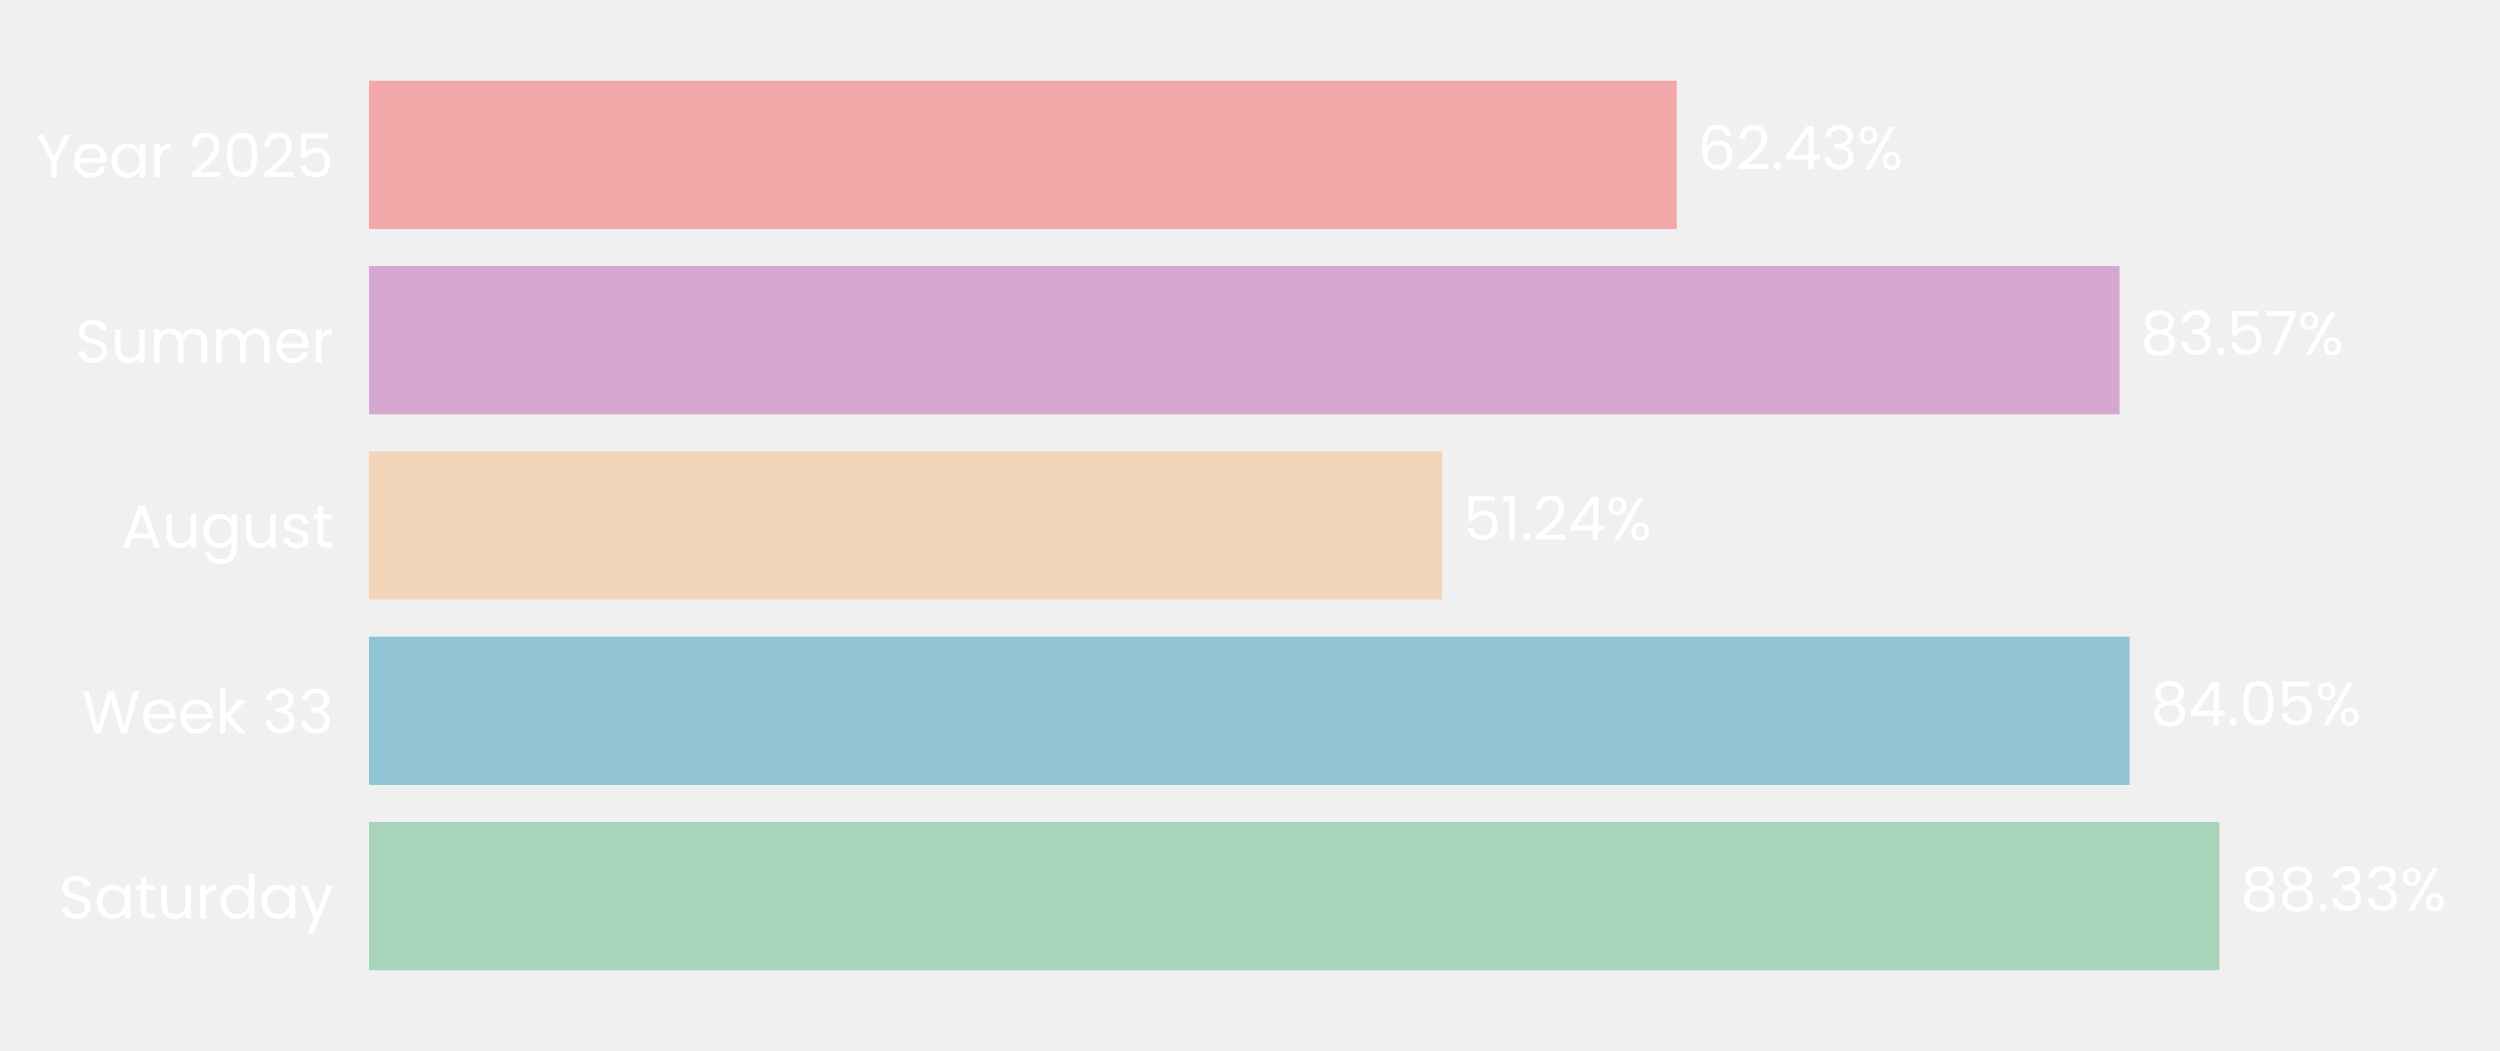
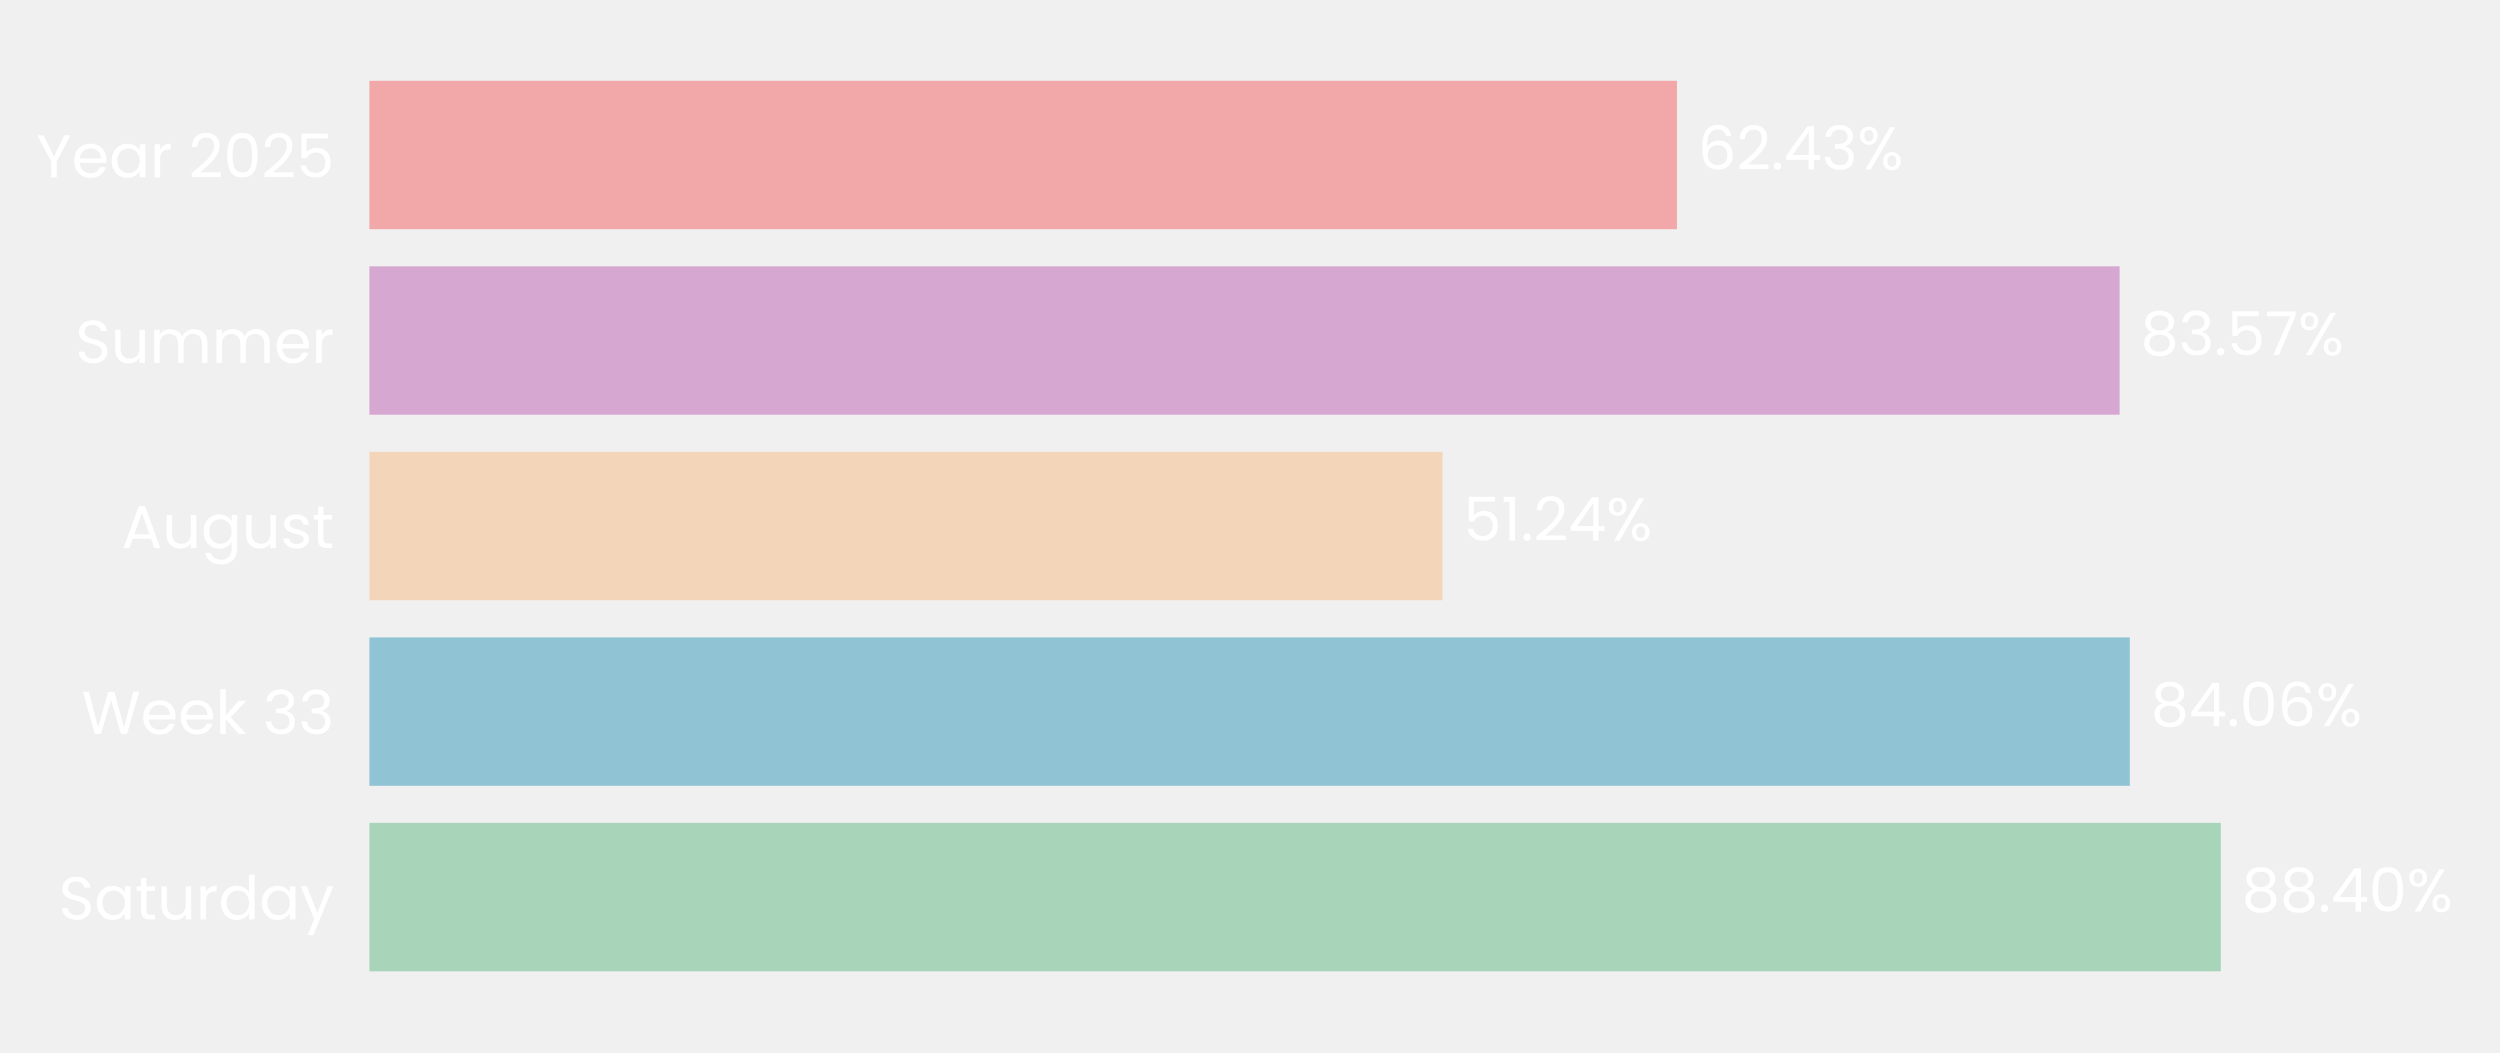
- <svg xmlns="http://www.w3.org/2000/svg" xmlns:xlink="http://www.w3.org/1999/xlink" width="496.691pt" height="208.8pt" viewBox="0 0 496.691 208.8" version="1.1">
+ <svg xmlns="http://www.w3.org/2000/svg" xmlns:xlink="http://www.w3.org/1999/xlink" width="496.144pt" height="208.8pt" viewBox="0 0 496.144 208.8" version="1.1">
  <defs>
    <style type="text/css">*{stroke-linejoin: round; stroke-linecap: butt}</style>
  </defs>
  <g id="figure_1">
    <g id="patch_1">
-       <path d="M 0 208.8  L 496.691 208.8  L 496.691 0  L 0 0  L 0 208.8  z " style="fill: none" />
+       <path d="M 0 208.8  L 496.144 208.8  L 496.144 0  L 0 0  L 0 208.8  z " style="fill: none" />
    </g>
    <g id="axes_1">
      <g id="patch_2">
-         <path d="M 73.311 201.6  L 489.491 201.6  L 489.491 7.2  L 73.311 7.2  L 73.311 201.6  z " style="fill: none" />
+         <path d="M 73.311 201.6  L 488.944 201.6  L 488.944 7.2  L 73.311 7.2  L 73.311 201.6  z " style="fill: none" />
      </g>
      <g id="patch_3">
-         <path d="M 73.311 192.764  L 440.937 192.764  L 440.937 163.309  L 73.311 163.309  z " clip-path="url(#p5317471e50)" style="fill: #a8d5ba" />
+         <path d="M 73.311 192.764  L 440.742 192.764  L 440.742 163.309  L 73.311 163.309  z " clip-path="url(#pf0a2ca9162)" style="fill: #a8d5ba" />
      </g>
      <g id="patch_4">
-         <path d="M 73.311 155.945  L 423.101 155.945  L 423.101 126.491  L 73.311 126.491  z " clip-path="url(#p5317471e50)" style="fill: #90c3d4" />
+         <path d="M 73.311 155.945  L 422.682 155.945  L 422.682 126.491  L 73.311 126.491  z " clip-path="url(#pf0a2ca9162)" style="fill: #90c3d4" />
      </g>
      <g id="patch_5">
-         <path d="M 73.311 119.127  L 286.548 119.127  L 286.548 89.673  L 73.311 89.673  z " clip-path="url(#p5317471e50)" style="fill: #f3d6ba" />
+         <path d="M 73.311 119.127  L 286.276 119.127  L 286.276 89.673  L 73.311 89.673  z " clip-path="url(#pf0a2ca9162)" style="fill: #f3d6ba" />
      </g>
      <g id="patch_6">
-         <path d="M 73.311 82.309  L 421.108 82.309  L 421.108 52.855  L 73.311 52.855  z " clip-path="url(#p5317471e50)" style="fill: #d6a8d1" />
+         <path d="M 73.311 82.309  L 420.654 82.309  L 420.654 52.855  L 73.311 52.855  z " clip-path="url(#pf0a2ca9162)" style="fill: #d6a8d1" />
      </g>
      <g id="patch_7">
-         <path d="M 73.311 45.491  L 333.148 45.491  L 333.148 16.036  L 73.311 16.036  z " clip-path="url(#p5317471e50)" style="fill: #f2a8a8" />
+         <path d="M 73.311 45.491  L 332.807 45.491  L 332.807 16.036  L 73.311 16.036  z " clip-path="url(#pf0a2ca9162)" style="fill: #f2a8a8" />
      </g>
      <g id="matplotlib.axis_1">
        <g id="ytick_1">
          <g id="text_1">
            <g style="fill: #ffffff" transform="translate(11.65312 182.4764) scale(0.12 -0.12)">
              <defs>
                <path id="Poppins-Regular-53" d="M 1907 -45  Q 1466 -45 1117 112  Q 768 269 569 547  Q 371 826 365 1190  L 986 1190  Q 1018 877 1245 662  Q 1472 448 1907 448  Q 2323 448 2563 656  Q 2803 864 2803 1190  Q 2803 1446 2662 1606  Q 2522 1766 2310 1849  Q 2099 1933 1741 2029  Q 1299 2144 1033 2259  Q 768 2374 579 2620  Q 390 2867 390 3283  Q 390 3648 576 3929  Q 762 4211 1098 4364  Q 1434 4518 1869 4518  Q 2496 4518 2896 4204  Q 3296 3891 3347 3373  L 2707 3373  Q 2675 3629 2438 3824  Q 2202 4019 1811 4019  Q 1446 4019 1216 3830  Q 986 3642 986 3302  Q 986 3059 1123 2905  Q 1261 2752 1462 2672  Q 1664 2592 2029 2490  Q 2470 2368 2739 2249  Q 3008 2131 3200 1884  Q 3392 1638 3392 1216  Q 3392 890 3219 602  Q 3046 314 2707 134  Q 2368 -45 1907 -45  z " transform="scale(0.015625)" />
                <path id="Poppins-Regular-61" d="M 275 1766  Q 275 2304 492 2710  Q 710 3117 1091 3341  Q 1472 3565 1939 3565  Q 2400 3565 2739 3366  Q 3078 3168 3245 2867  L 3245 3507  L 3834 3507  L 3834 0  L 3245 0  L 3245 653  Q 3072 346 2729 144  Q 2387 -58 1933 -58  Q 1466 -58 1088 172  Q 710 403 492 819  Q 275 1235 275 1766  z M 3245 1760  Q 3245 2157 3085 2451  Q 2925 2746 2653 2902  Q 2381 3059 2054 3059  Q 1728 3059 1459 2905  Q 1190 2752 1030 2457  Q 870 2163 870 1766  Q 870 1363 1030 1065  Q 1190 768 1459 611  Q 1728 454 2054 454  Q 2381 454 2653 611  Q 2925 768 3085 1065  Q 3245 1363 3245 1760  z " transform="scale(0.015625)" />
                <path id="Poppins-Regular-74" d="M 1203 3027  L 1203 960  Q 1203 704 1312 598  Q 1421 493 1690 493  L 2118 493  L 2118 0  L 1594 0  Q 1107 0 864 224  Q 621 448 621 960  L 621 3027  L 166 3027  L 166 3507  L 621 3507  L 621 4390  L 1203 4390  L 1203 3507  L 2118 3507  L 2118 3027  L 1203 3027  z " transform="scale(0.015625)" />
                <path id="Poppins-Regular-75" d="M 3603 3507  L 3603 0  L 3021 0  L 3021 518  Q 2854 250 2556 99  Q 2259 -51 1901 -51  Q 1491 -51 1164 118  Q 838 288 649 627  Q 461 966 461 1453  L 461 3507  L 1037 3507  L 1037 1530  Q 1037 1011 1299 732  Q 1562 454 2016 454  Q 2483 454 2752 742  Q 3021 1030 3021 1581  L 3021 3507  L 3603 3507  z " transform="scale(0.015625)" />
                <path id="Poppins-Regular-72" d="M 1075 2938  Q 1229 3238 1513 3404  Q 1798 3571 2208 3571  L 2208 2970  L 2054 2970  Q 1075 2970 1075 1907  L 1075 0  L 493 0  L 493 3507  L 1075 3507  L 1075 2938  z " transform="scale(0.015625)" />
                <path id="Poppins-Regular-64" d="M 275 1766  Q 275 2304 492 2710  Q 710 3117 1091 3341  Q 1472 3565 1946 3565  Q 2355 3565 2707 3376  Q 3059 3187 3245 2880  L 3245 4736  L 3834 4736  L 3834 0  L 3245 0  L 3245 659  Q 3072 346 2733 144  Q 2394 -58 1939 -58  Q 1472 -58 1091 172  Q 710 403 492 819  Q 275 1235 275 1766  z M 3245 1760  Q 3245 2157 3085 2451  Q 2925 2746 2653 2902  Q 2381 3059 2054 3059  Q 1728 3059 1459 2905  Q 1190 2752 1030 2457  Q 870 2163 870 1766  Q 870 1363 1030 1065  Q 1190 768 1459 611  Q 1728 454 2054 454  Q 2381 454 2653 611  Q 2925 768 3085 1065  Q 3245 1363 3245 1760  z " transform="scale(0.015625)" />
                <path id="Poppins-Regular-79" d="M 3514 3507  L 1402 -1651  L 800 -1651  L 1491 38  L 77 3507  L 723 3507  L 1824 666  L 2912 3507  L 3514 3507  z " transform="scale(0.015625)" />
              </defs>
              <use xlink:href="#Poppins-Regular-53" />
              <use xlink:href="#Poppins-Regular-61" transform="translate(58.7 0)" />
              <use xlink:href="#Poppins-Regular-74" transform="translate(126.3 0)" />
              <use xlink:href="#Poppins-Regular-75" transform="translate(162.7 0)" />
              <use xlink:href="#Poppins-Regular-72" transform="translate(226.7 0)" />
              <use xlink:href="#Poppins-Regular-64" transform="translate(264 0)" />
              <use xlink:href="#Poppins-Regular-61" transform="translate(331.5999 0)" />
              <use xlink:href="#Poppins-Regular-79" transform="translate(399.1999 0)" />
            </g>
          </g>
        </g>
        <g id="ytick_2">
          <g id="text_2">
            <g style="fill: #ffffff" transform="translate(16.19813 145.6582) scale(0.12 -0.12)">
              <defs>
                <path id="Poppins-Regular-57" d="M 6099 4461  L 4806 0  L 4154 0  L 3117 3590  L 2042 0  L 1395 -6  L 147 4461  L 768 4461  L 1741 678  L 2816 4461  L 3469 4461  L 4493 691  L 5472 4461  L 6099 4461  z " transform="scale(0.015625)" />
                <path id="Poppins-Regular-65" d="M 3693 1888  Q 3693 1722 3674 1536  L 870 1536  Q 902 1018 1225 726  Q 1549 435 2010 435  Q 2387 435 2640 611  Q 2893 787 2995 1082  L 3622 1082  Q 3482 576 3059 259  Q 2637 -58 2010 -58  Q 1510 -58 1116 166  Q 723 390 499 803  Q 275 1216 275 1760  Q 275 2304 492 2713  Q 710 3123 1104 3344  Q 1498 3565 2010 3565  Q 2509 3565 2893 3347  Q 3277 3130 3485 2749  Q 3693 2368 3693 1888  z M 3091 2010  Q 3091 2342 2944 2582  Q 2797 2822 2544 2947  Q 2291 3072 1984 3072  Q 1542 3072 1232 2790  Q 922 2509 877 2010  L 3091 2010  z " transform="scale(0.015625)" />
                <path id="Poppins-Regular-6b" d="M 2451 0  L 1075 1549  L 1075 0  L 493 0  L 493 4736  L 1075 4736  L 1075 1952  L 2426 3507  L 3238 3507  L 1587 1760  L 3245 0  L 2451 0  z " transform="scale(0.015625)" />
                <path id="Poppins-Regular-20" transform="scale(0.015625)" />
                <path id="Poppins-Regular-33" d="M 384 3462  Q 429 4051 838 4384  Q 1248 4717 1901 4717  Q 2336 4717 2653 4560  Q 2970 4403 3133 4134  Q 3296 3866 3296 3526  Q 3296 3130 3069 2842  Q 2842 2554 2477 2470  L 2477 2438  Q 2893 2336 3136 2035  Q 3379 1734 3379 1248  Q 3379 883 3212 592  Q 3046 301 2713 134  Q 2381 -32 1914 -32  Q 1235 -32 800 323  Q 365 678 314 1331  L 877 1331  Q 922 947 1190 704  Q 1459 461 1907 461  Q 2355 461 2588 694  Q 2822 928 2822 1299  Q 2822 1779 2502 1990  Q 2182 2202 1536 2202  L 1389 2202  L 1389 2688  L 1542 2688  Q 2131 2694 2432 2883  Q 2733 3072 2733 3469  Q 2733 3808 2512 4013  Q 2291 4218 1882 4218  Q 1485 4218 1241 4013  Q 998 3808 954 3462  L 384 3462  z " transform="scale(0.015625)" />
              </defs>
              <use xlink:href="#Poppins-Regular-57" />
              <use xlink:href="#Poppins-Regular-65" transform="translate(97.59999 0)" />
              <use xlink:href="#Poppins-Regular-65" transform="translate(159.6 0)" />
              <use xlink:href="#Poppins-Regular-6b" transform="translate(221.6 0)" />
              <use xlink:href="#Poppins-Regular-20" transform="translate(273.0999 0)" />
              <use xlink:href="#Poppins-Regular-33" transform="translate(299.7999 0)" />
              <use xlink:href="#Poppins-Regular-33" transform="translate(358.6999 0)" />
            </g>
          </g>
        </g>
        <g id="ytick_3">
          <g id="text_3">
            <g style="fill: #ffffff" transform="translate(24.11812 108.78) scale(0.12 -0.12)">
              <defs>
                <path id="Poppins-Regular-41" d="M 3130 992  L 1184 992  L 826 0  L 211 0  L 1824 4435  L 2496 4435  L 4102 0  L 3488 0  L 3130 992  z M 2963 1466  L 2157 3718  L 1350 1466  L 2963 1466  z " transform="scale(0.015625)" />
                <path id="Poppins-Regular-67" d="M 1939 3565  Q 2394 3565 2736 3366  Q 3078 3168 3245 2867  L 3245 3507  L 3834 3507  L 3834 -77  Q 3834 -557 3629 -931  Q 3424 -1306 3043 -1517  Q 2662 -1728 2157 -1728  Q 1466 -1728 1005 -1401  Q 544 -1075 461 -512  L 1037 -512  Q 1133 -832 1433 -1027  Q 1734 -1222 2157 -1222  Q 2637 -1222 2941 -921  Q 3245 -621 3245 -77  L 3245 659  Q 3072 352 2733 147  Q 2394 -58 1939 -58  Q 1472 -58 1091 172  Q 710 403 492 819  Q 275 1235 275 1766  Q 275 2304 492 2710  Q 710 3117 1091 3341  Q 1472 3565 1939 3565  z M 3245 1760  Q 3245 2157 3085 2451  Q 2925 2746 2653 2902  Q 2381 3059 2054 3059  Q 1728 3059 1459 2905  Q 1190 2752 1030 2457  Q 870 2163 870 1766  Q 870 1363 1030 1065  Q 1190 768 1459 611  Q 1728 454 2054 454  Q 2381 454 2653 611  Q 2925 768 3085 1065  Q 3245 1363 3245 1760  z " transform="scale(0.015625)" />
                <path id="Poppins-Regular-73" d="M 1734 -58  Q 1331 -58 1011 80  Q 691 218 505 464  Q 320 710 301 1030  L 902 1030  Q 928 768 1149 601  Q 1370 435 1728 435  Q 2061 435 2253 582  Q 2445 730 2445 954  Q 2445 1184 2240 1296  Q 2035 1408 1606 1517  Q 1216 1619 969 1724  Q 723 1830 547 2038  Q 371 2246 371 2586  Q 371 2854 531 3078  Q 691 3302 985 3433  Q 1280 3565 1658 3565  Q 2240 3565 2598 3270  Q 2957 2976 2982 2464  L 2400 2464  Q 2381 2739 2179 2905  Q 1978 3072 1638 3072  Q 1325 3072 1139 2937  Q 954 2803 954 2586  Q 954 2413 1066 2301  Q 1178 2189 1347 2121  Q 1517 2054 1818 1971  Q 2195 1869 2432 1769  Q 2669 1670 2838 1472  Q 3008 1274 3014 954  Q 3014 666 2854 435  Q 2694 205 2403 73  Q 2112 -58 1734 -58  z " transform="scale(0.015625)" />
              </defs>
              <use xlink:href="#Poppins-Regular-41" />
              <use xlink:href="#Poppins-Regular-75" transform="translate(67.39999 0)" />
              <use xlink:href="#Poppins-Regular-67" transform="translate(131.4 0)" />
              <use xlink:href="#Poppins-Regular-75" transform="translate(199 0)" />
              <use xlink:href="#Poppins-Regular-73" transform="translate(263 0)" />
              <use xlink:href="#Poppins-Regular-74" transform="translate(315.2 0)" />
            </g>
          </g>
        </g>
        <g id="ytick_4">
          <g id="text_4">
            <g style="fill: #ffffff" transform="translate(14.95125 72.02182) scale(0.12 -0.12)">
              <defs>
                <path id="Poppins-Regular-6d" d="M 4710 3571  Q 5120 3571 5440 3401  Q 5760 3232 5945 2893  Q 6131 2554 6131 2067  L 6131 0  L 5555 0  L 5555 1984  Q 5555 2509 5296 2787  Q 5037 3066 4595 3066  Q 4141 3066 3872 2774  Q 3603 2483 3603 1933  L 3603 0  L 3027 0  L 3027 1984  Q 3027 2509 2768 2787  Q 2509 3066 2067 3066  Q 1613 3066 1344 2774  Q 1075 2483 1075 1933  L 1075 0  L 493 0  L 493 3507  L 1075 3507  L 1075 3002  Q 1248 3277 1539 3424  Q 1830 3571 2182 3571  Q 2624 3571 2963 3372  Q 3302 3174 3469 2790  Q 3616 3162 3955 3366  Q 4294 3571 4710 3571  z " transform="scale(0.015625)" />
              </defs>
              <use xlink:href="#Poppins-Regular-53" />
              <use xlink:href="#Poppins-Regular-75" transform="translate(58.7 0)" />
              <use xlink:href="#Poppins-Regular-6d" transform="translate(122.7 0)" />
              <use xlink:href="#Poppins-Regular-6d" transform="translate(225.7 0)" />
              <use xlink:href="#Poppins-Regular-65" transform="translate(328.7 0)" />
              <use xlink:href="#Poppins-Regular-72" transform="translate(390.6999 0)" />
            </g>
          </g>
        </g>
        <g id="ytick_5">
          <g id="text_5">
            <g style="fill: #ffffff" transform="translate(7.2 35.20364) scale(0.12 -0.12)">
              <defs>
                <path id="Poppins-Regular-59" d="M 3616 4461  L 2163 1683  L 2163 0  L 1581 0  L 1581 1683  L 122 4461  L 768 4461  L 1869 2202  L 2970 4461  L 3616 4461  z " transform="scale(0.015625)" />
                <path id="Poppins-Regular-32" d="M 326 467  Q 1139 1120 1600 1539  Q 2061 1958 2377 2416  Q 2694 2874 2694 3315  Q 2694 3731 2492 3971  Q 2291 4211 1843 4211  Q 1408 4211 1168 3939  Q 928 3667 909 3213  L 346 3213  Q 371 3930 780 4320  Q 1190 4710 1837 4710  Q 2496 4710 2883 4345  Q 3270 3981 3270 3341  Q 3270 2810 2953 2307  Q 2637 1805 2233 1424  Q 1830 1043 1203 538  L 3405 538  L 3405 51  L 326 51  L 326 467  z " transform="scale(0.015625)" />
                <path id="Poppins-Regular-30" d="M 397 2362  Q 397 3462 755 4080  Q 1114 4698 2010 4698  Q 2899 4698 3257 4080  Q 3616 3462 3616 2362  Q 3616 1242 3257 621  Q 2899 0 2010 0  Q 1114 0 755 621  Q 397 1242 397 2362  z M 3040 2362  Q 3040 2918 2966 3305  Q 2893 3693 2665 3929  Q 2438 4166 2010 4166  Q 1574 4166 1347 3929  Q 1120 3693 1046 3305  Q 973 2918 973 2362  Q 973 1786 1046 1395  Q 1120 1005 1347 768  Q 1574 531 2010 531  Q 2438 531 2665 768  Q 2893 1005 2966 1395  Q 3040 1786 3040 2362  z " transform="scale(0.015625)" />
                <path id="Poppins-Regular-35" d="M 3347 4122  L 1101 4122  L 1101 2662  Q 1248 2867 1536 2998  Q 1824 3130 2157 3130  Q 2688 3130 3021 2909  Q 3354 2688 3498 2339  Q 3642 1990 3642 1600  Q 3642 1139 3469 774  Q 3296 410 2941 198  Q 2586 -13 2061 -13  Q 1389 -13 973 332  Q 557 678 467 1254  L 1037 1254  Q 1120 890 1389 685  Q 1658 480 2067 480  Q 2573 480 2829 784  Q 3085 1088 3085 1587  Q 3085 2086 2829 2358  Q 2573 2630 2074 2630  Q 1734 2630 1481 2467  Q 1229 2304 1114 2022  L 563 2022  L 563 4634  L 3347 4634  L 3347 4122  z " transform="scale(0.015625)" />
              </defs>
              <use xlink:href="#Poppins-Regular-59" />
              <use xlink:href="#Poppins-Regular-65" transform="translate(58.39999 0)" />
              <use xlink:href="#Poppins-Regular-61" transform="translate(120.4 0)" />
              <use xlink:href="#Poppins-Regular-72" transform="translate(188 0)" />
              <use xlink:href="#Poppins-Regular-20" transform="translate(225.3 0)" />
              <use xlink:href="#Poppins-Regular-32" transform="translate(252 0)" />
              <use xlink:href="#Poppins-Regular-30" transform="translate(309.4999 0)" />
              <use xlink:href="#Poppins-Regular-32" transform="translate(372.2999 0)" />
              <use xlink:href="#Poppins-Regular-35" transform="translate(429.7999 0)" />
            </g>
          </g>
        </g>
      </g>
      <g id="text_6">
-         <g style="fill: #ffffff" transform="translate(445.0987 180.9164) scale(0.12 -0.12)">
+         <g style="fill: #ffffff" transform="translate(444.8985 180.9164) scale(0.12 -0.12)">
          <defs>
            <path id="Poppins-Regular-38" d="M 1242 2406  Q 883 2547 691 2816  Q 499 3085 499 3469  Q 499 3814 672 4092  Q 845 4371 1187 4534  Q 1530 4698 2016 4698  Q 2502 4698 2844 4534  Q 3187 4371 3363 4092  Q 3539 3814 3539 3469  Q 3539 3098 3340 2819  Q 3142 2541 2797 2406  Q 3194 2285 3427 1981  Q 3661 1677 3661 1248  Q 3661 832 3456 521  Q 3251 211 2876 41  Q 2502 -128 2016 -128  Q 1530 -128 1162 41  Q 794 211 589 521  Q 384 832 384 1248  Q 384 1677 614 1984  Q 845 2291 1242 2406  z M 2976 3398  Q 2976 3789 2720 4000  Q 2464 4211 2016 4211  Q 1574 4211 1318 4000  Q 1062 3789 1062 3392  Q 1062 3034 1328 2816  Q 1594 2598 2016 2598  Q 2445 2598 2710 2819  Q 2976 3040 2976 3398  z M 2016 2150  Q 1542 2150 1241 1929  Q 941 1709 941 1267  Q 941 858 1232 608  Q 1523 358 2016 358  Q 2509 358 2797 608  Q 3085 858 3085 1267  Q 3085 1696 2790 1923  Q 2496 2150 2016 2150  z " transform="scale(0.015625)" />
            <path id="Poppins-Regular-2e" d="M 678 -38  Q 512 -38 397 77  Q 282 192 282 358  Q 282 525 397 640  Q 512 755 678 755  Q 838 755 950 640  Q 1062 525 1062 358  Q 1062 192 950 77  Q 838 -38 678 -38  z " transform="scale(0.015625)" />
+             <path id="Poppins-Regular-34" d="M 256 1030  L 256 1472  L 2502 4582  L 3200 4582  L 3200 1536  L 3840 1536  L 3840 1030  L 3200 1030  L 3200 0  L 2624 0  L 2624 1030  L 256 1030  z M 2650 3974  L 928 1536  L 2650 1536  L 2650 3974  z " transform="scale(0.015625)" />
            <path id="Poppins-Regular-25" d="M 269 3584  Q 269 4019 531 4278  Q 794 4538 1203 4538  Q 1613 4538 1875 4278  Q 2138 4019 2138 3584  Q 2138 3142 1875 2883  Q 1613 2624 1203 2624  Q 794 2624 531 2883  Q 269 3142 269 3584  z M 4006 4467  L 1414 0  L 838 0  L 3430 4467  L 4006 4467  z M 1203 4179  Q 986 4179 861 4028  Q 736 3878 736 3584  Q 736 3290 861 3136  Q 986 2982 1203 2982  Q 1421 2982 1549 3139  Q 1677 3296 1677 3584  Q 1677 3878 1549 4028  Q 1421 4179 1203 4179  z M 2720 883  Q 2720 1325 2982 1584  Q 3245 1843 3654 1843  Q 4064 1843 4323 1584  Q 4582 1325 4582 883  Q 4582 448 4323 185  Q 4064 -77 3654 -77  Q 3245 -77 2982 182  Q 2720 442 2720 883  z M 3648 1478  Q 3430 1478 3302 1328  Q 3174 1178 3174 883  Q 3174 595 3302 444  Q 3430 294 3648 294  Q 3866 294 3994 444  Q 4122 595 4122 883  Q 4122 1178 3994 1328  Q 3866 1478 3648 1478  z " transform="scale(0.015625)" />
          </defs>
          <use xlink:href="#Poppins-Regular-38" />
          <use xlink:href="#Poppins-Regular-38" transform="translate(63.09999 0)" />
          <use xlink:href="#Poppins-Regular-2e" transform="translate(126.2 0)" />
-           <use xlink:href="#Poppins-Regular-33" transform="translate(147.2 0)" />
-           <use xlink:href="#Poppins-Regular-33" transform="translate(206.1 0)" />
-           <use xlink:href="#Poppins-Regular-25" transform="translate(265 0)" />
+           <use xlink:href="#Poppins-Regular-34" transform="translate(147.2 0)" />
+           <use xlink:href="#Poppins-Regular-30" transform="translate(210.1 0)" />
+           <use xlink:href="#Poppins-Regular-25" transform="translate(272.8999 0)" />
        </g>
      </g>
      <g id="text_7">
-         <g style="fill: #ffffff" transform="translate(427.2624 144.0982) scale(0.12 -0.12)">
+         <g style="fill: #ffffff" transform="translate(426.8382 144.0982) scale(0.12 -0.12)">
          <defs>
-             <path id="Poppins-Regular-34" d="M 256 1030  L 256 1472  L 2502 4582  L 3200 4582  L 3200 1536  L 3840 1536  L 3840 1030  L 3200 1030  L 3200 0  L 2624 0  L 2624 1030  L 256 1030  z M 2650 3974  L 928 1536  L 2650 1536  L 2650 3974  z " transform="scale(0.015625)" />
+             <path id="Poppins-Regular-36" d="M 2976 3526  Q 2835 4237 2099 4237  Q 1530 4237 1248 3798  Q 966 3360 973 2355  Q 1120 2688 1462 2877  Q 1805 3066 2227 3066  Q 2886 3066 3280 2656  Q 3674 2246 3674 1523  Q 3674 1088 3504 742  Q 3334 397 2992 192  Q 2650 -13 2163 -13  Q 1504 -13 1133 281  Q 762 576 614 1094  Q 467 1613 467 2374  Q 467 4723 2106 4723  Q 2733 4723 3091 4384  Q 3450 4045 3514 3526  L 2976 3526  z M 2106 2573  Q 1830 2573 1587 2461  Q 1344 2349 1193 2121  Q 1043 1894 1043 1568  Q 1043 1082 1324 778  Q 1606 474 2131 474  Q 2579 474 2844 752  Q 3110 1030 3110 1504  Q 3110 2003 2854 2288  Q 2598 2573 2106 2573  z " transform="scale(0.015625)" />
          </defs>
          <use xlink:href="#Poppins-Regular-38" />
          <use xlink:href="#Poppins-Regular-34" transform="translate(63.09999 0)" />
          <use xlink:href="#Poppins-Regular-2e" transform="translate(126 0)" />
          <use xlink:href="#Poppins-Regular-30" transform="translate(147 0)" />
-           <use xlink:href="#Poppins-Regular-35" transform="translate(209.8 0)" />
-           <use xlink:href="#Poppins-Regular-25" transform="translate(272.5999 0)" />
+           <use xlink:href="#Poppins-Regular-36" transform="translate(209.8 0)" />
+           <use xlink:href="#Poppins-Regular-25" transform="translate(273.2999 0)" />
        </g>
      </g>
      <g id="text_8">
-         <g style="fill: #ffffff" transform="translate(290.7094 107.28) scale(0.12 -0.12)">
+         <g style="fill: #ffffff" transform="translate(290.4328 107.28) scale(0.12 -0.12)">
          <defs>
            <path id="Poppins-Regular-31" d="M 243 4096  L 243 4627  L 1446 4627  L 1446 0  L 858 0  L 858 4096  L 243 4096  z " transform="scale(0.015625)" />
          </defs>
          <use xlink:href="#Poppins-Regular-35" />
          <use xlink:href="#Poppins-Regular-31" transform="translate(62.79999 0)" />
          <use xlink:href="#Poppins-Regular-2e" transform="translate(94.79997 0)" />
          <use xlink:href="#Poppins-Regular-32" transform="translate(115.8 0)" />
          <use xlink:href="#Poppins-Regular-34" transform="translate(173.2999 0)" />
          <use xlink:href="#Poppins-Regular-25" transform="translate(236.1999 0)" />
        </g>
      </g>
      <g id="text_9">
-         <g style="fill: #ffffff" transform="translate(425.2699 70.46182) scale(0.12 -0.12)">
+         <g style="fill: #ffffff" transform="translate(424.8102 70.46182) scale(0.12 -0.12)">
          <defs>
            <path id="Poppins-Regular-37" d="M 3245 4173  L 1466 0  L 877 0  L 2682 4115  L 211 4115  L 211 4614  L 3245 4614  L 3245 4173  z " transform="scale(0.015625)" />
          </defs>
          <use xlink:href="#Poppins-Regular-38" />
          <use xlink:href="#Poppins-Regular-33" transform="translate(63.09999 0)" />
          <use xlink:href="#Poppins-Regular-2e" transform="translate(122 0)" />
          <use xlink:href="#Poppins-Regular-35" transform="translate(143 0)" />
          <use xlink:href="#Poppins-Regular-37" transform="translate(205.8 0)" />
          <use xlink:href="#Poppins-Regular-25" transform="translate(260.3999 0)" />
        </g>
      </g>
      <g id="text_10">
-         <g style="fill: #ffffff" transform="translate(337.31 33.64364) scale(0.12 -0.12)">
-           <defs>
-             <path id="Poppins-Regular-36" d="M 2976 3526  Q 2835 4237 2099 4237  Q 1530 4237 1248 3798  Q 966 3360 973 2355  Q 1120 2688 1462 2877  Q 1805 3066 2227 3066  Q 2886 3066 3280 2656  Q 3674 2246 3674 1523  Q 3674 1088 3504 742  Q 3334 397 2992 192  Q 2650 -13 2163 -13  Q 1504 -13 1133 281  Q 762 576 614 1094  Q 467 1613 467 2374  Q 467 4723 2106 4723  Q 2733 4723 3091 4384  Q 3450 4045 3514 3526  L 2976 3526  z M 2106 2573  Q 1830 2573 1587 2461  Q 1344 2349 1193 2121  Q 1043 1894 1043 1568  Q 1043 1082 1324 778  Q 1606 474 2131 474  Q 2579 474 2844 752  Q 3110 1030 3110 1504  Q 3110 2003 2854 2288  Q 2598 2573 2106 2573  z " transform="scale(0.015625)" />
-           </defs>
+         <g style="fill: #ffffff" transform="translate(336.9636 33.64364) scale(0.12 -0.12)">
          <use xlink:href="#Poppins-Regular-36" />
          <use xlink:href="#Poppins-Regular-32" transform="translate(63.49999 0)" />
          <use xlink:href="#Poppins-Regular-2e" transform="translate(121 0)" />
          <use xlink:href="#Poppins-Regular-34" transform="translate(142 0)" />
          <use xlink:href="#Poppins-Regular-33" transform="translate(204.8999 0)" />
          <use xlink:href="#Poppins-Regular-25" transform="translate(263.7999 0)" />
        </g>
      </g>
    </g>
  </g>
  <defs>
-     <clipPath id="p5317471e50">
-       <rect x="73.311" y="7.2" width="416.18" height="194.4" />
+     <clipPath id="pf0a2ca9162">
+       <rect x="73.311" y="7.2" width="415.633" height="194.4" />
    </clipPath>
  </defs>
</svg>
